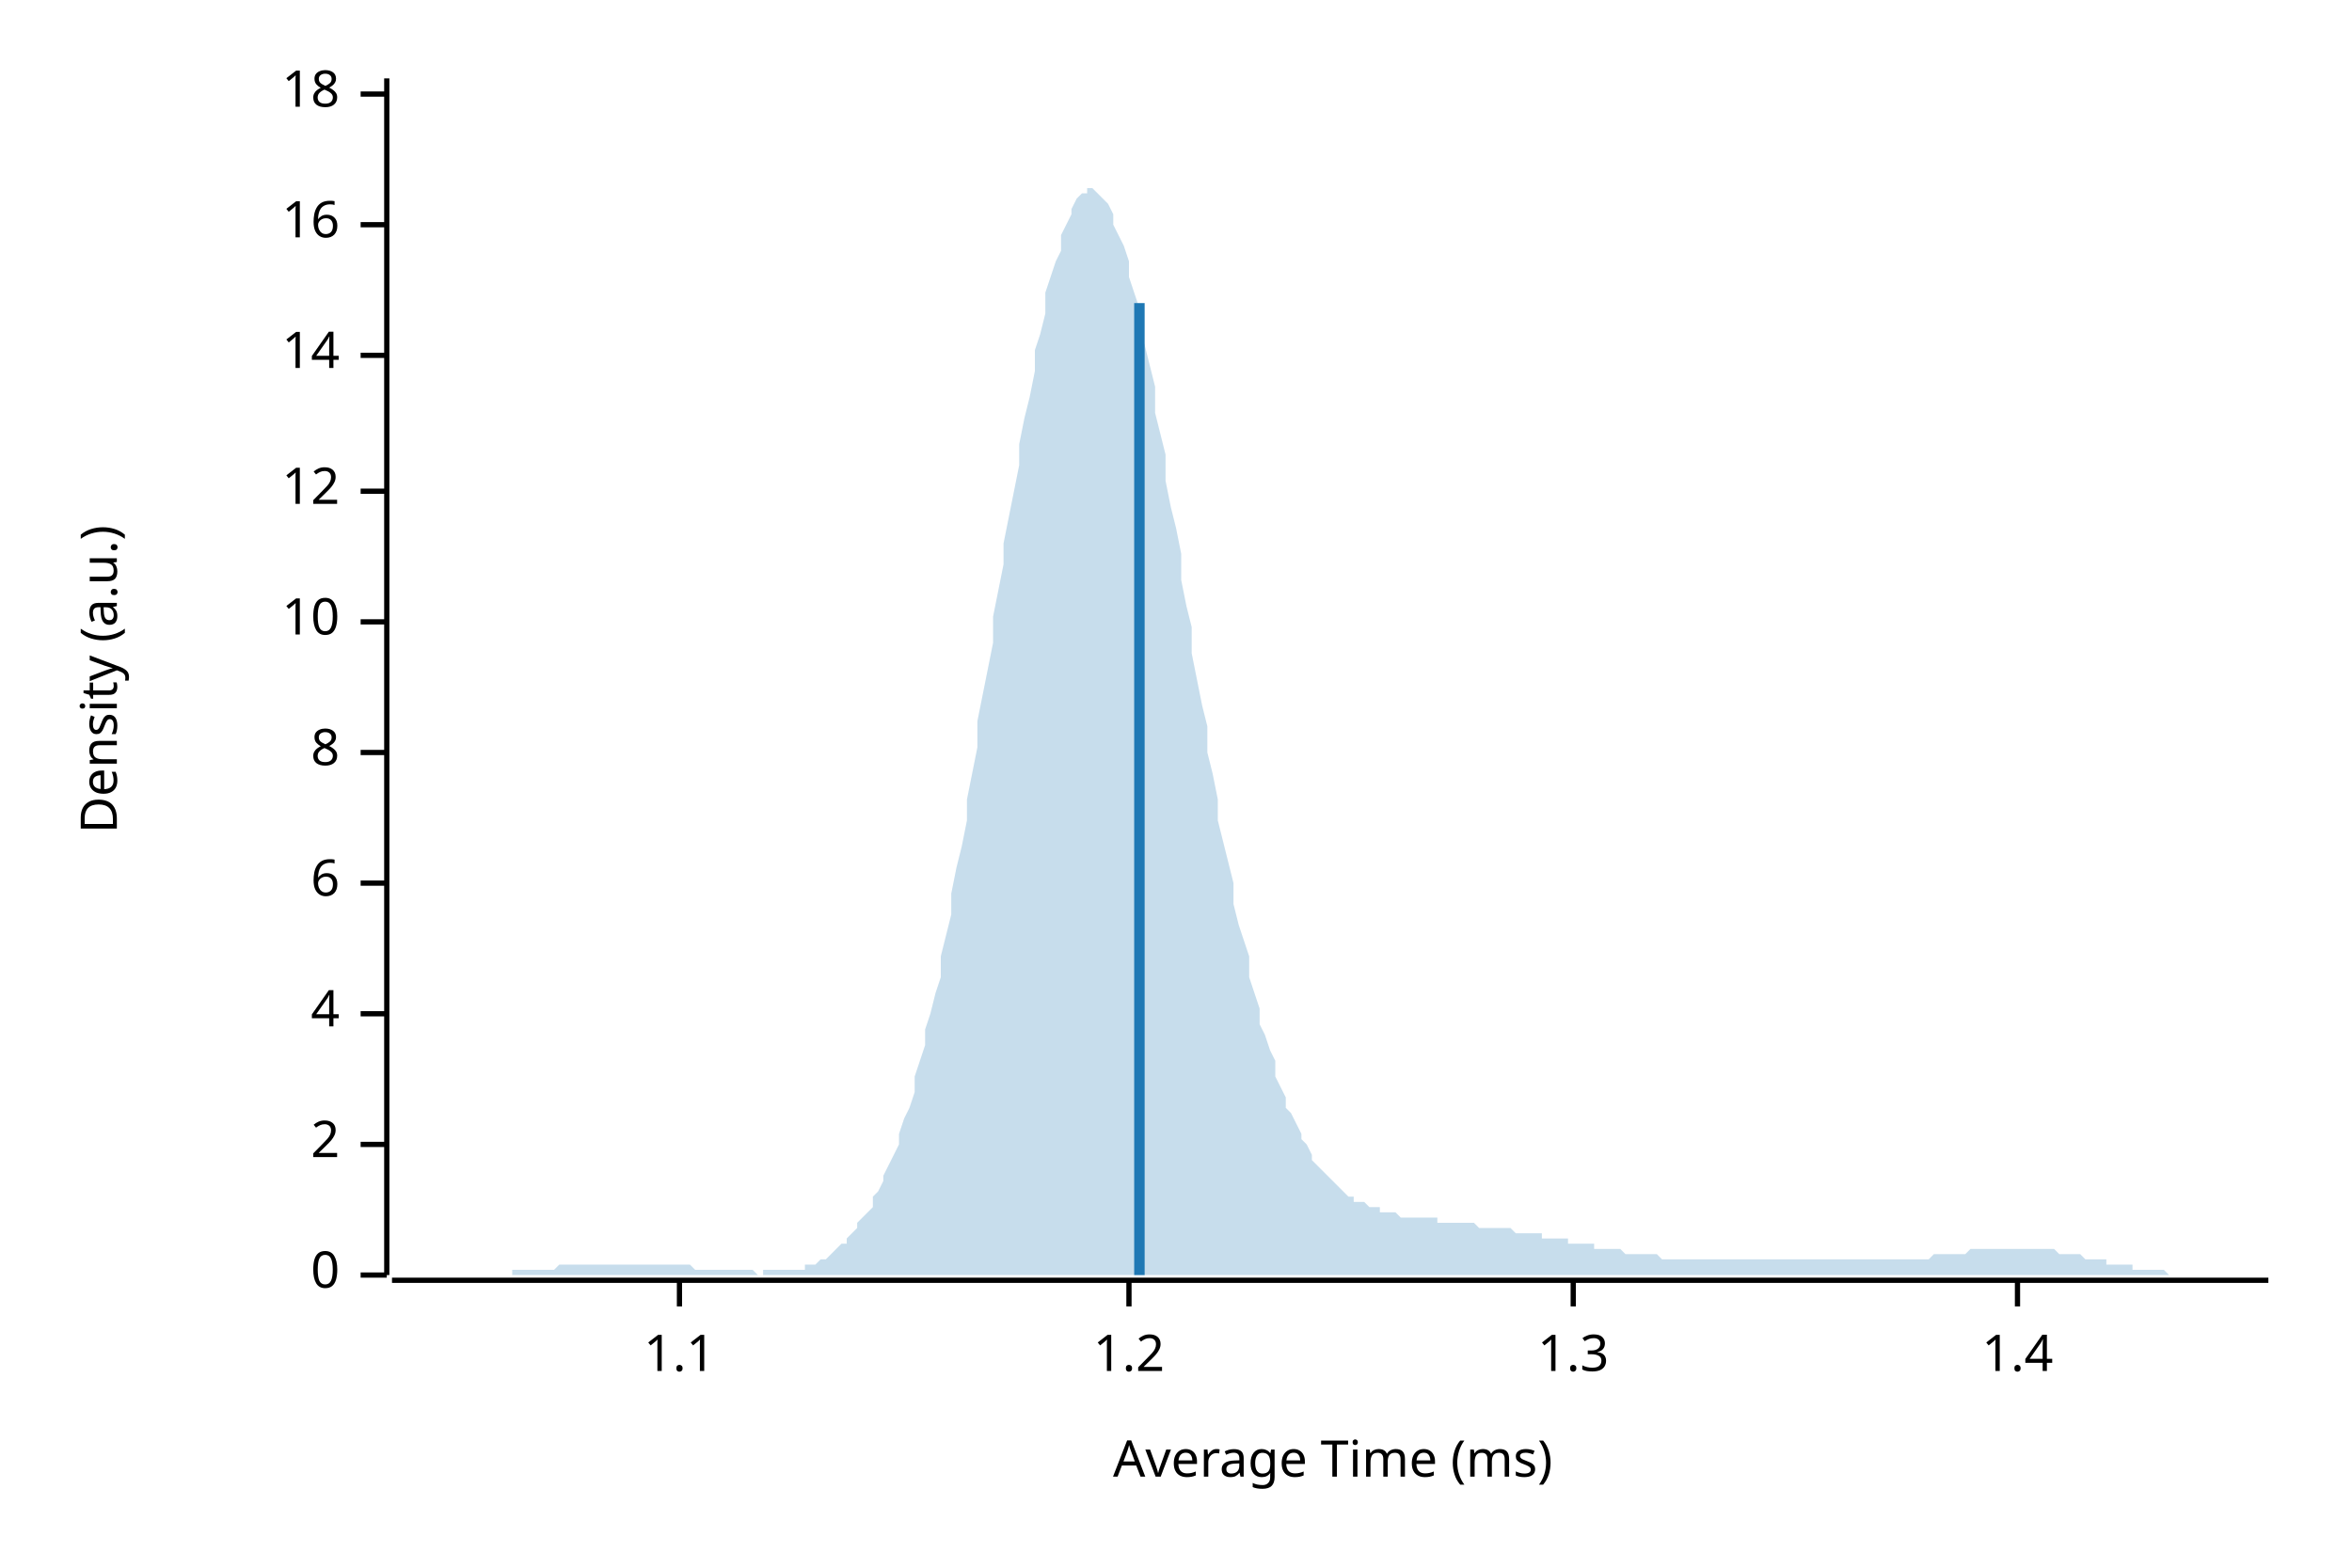
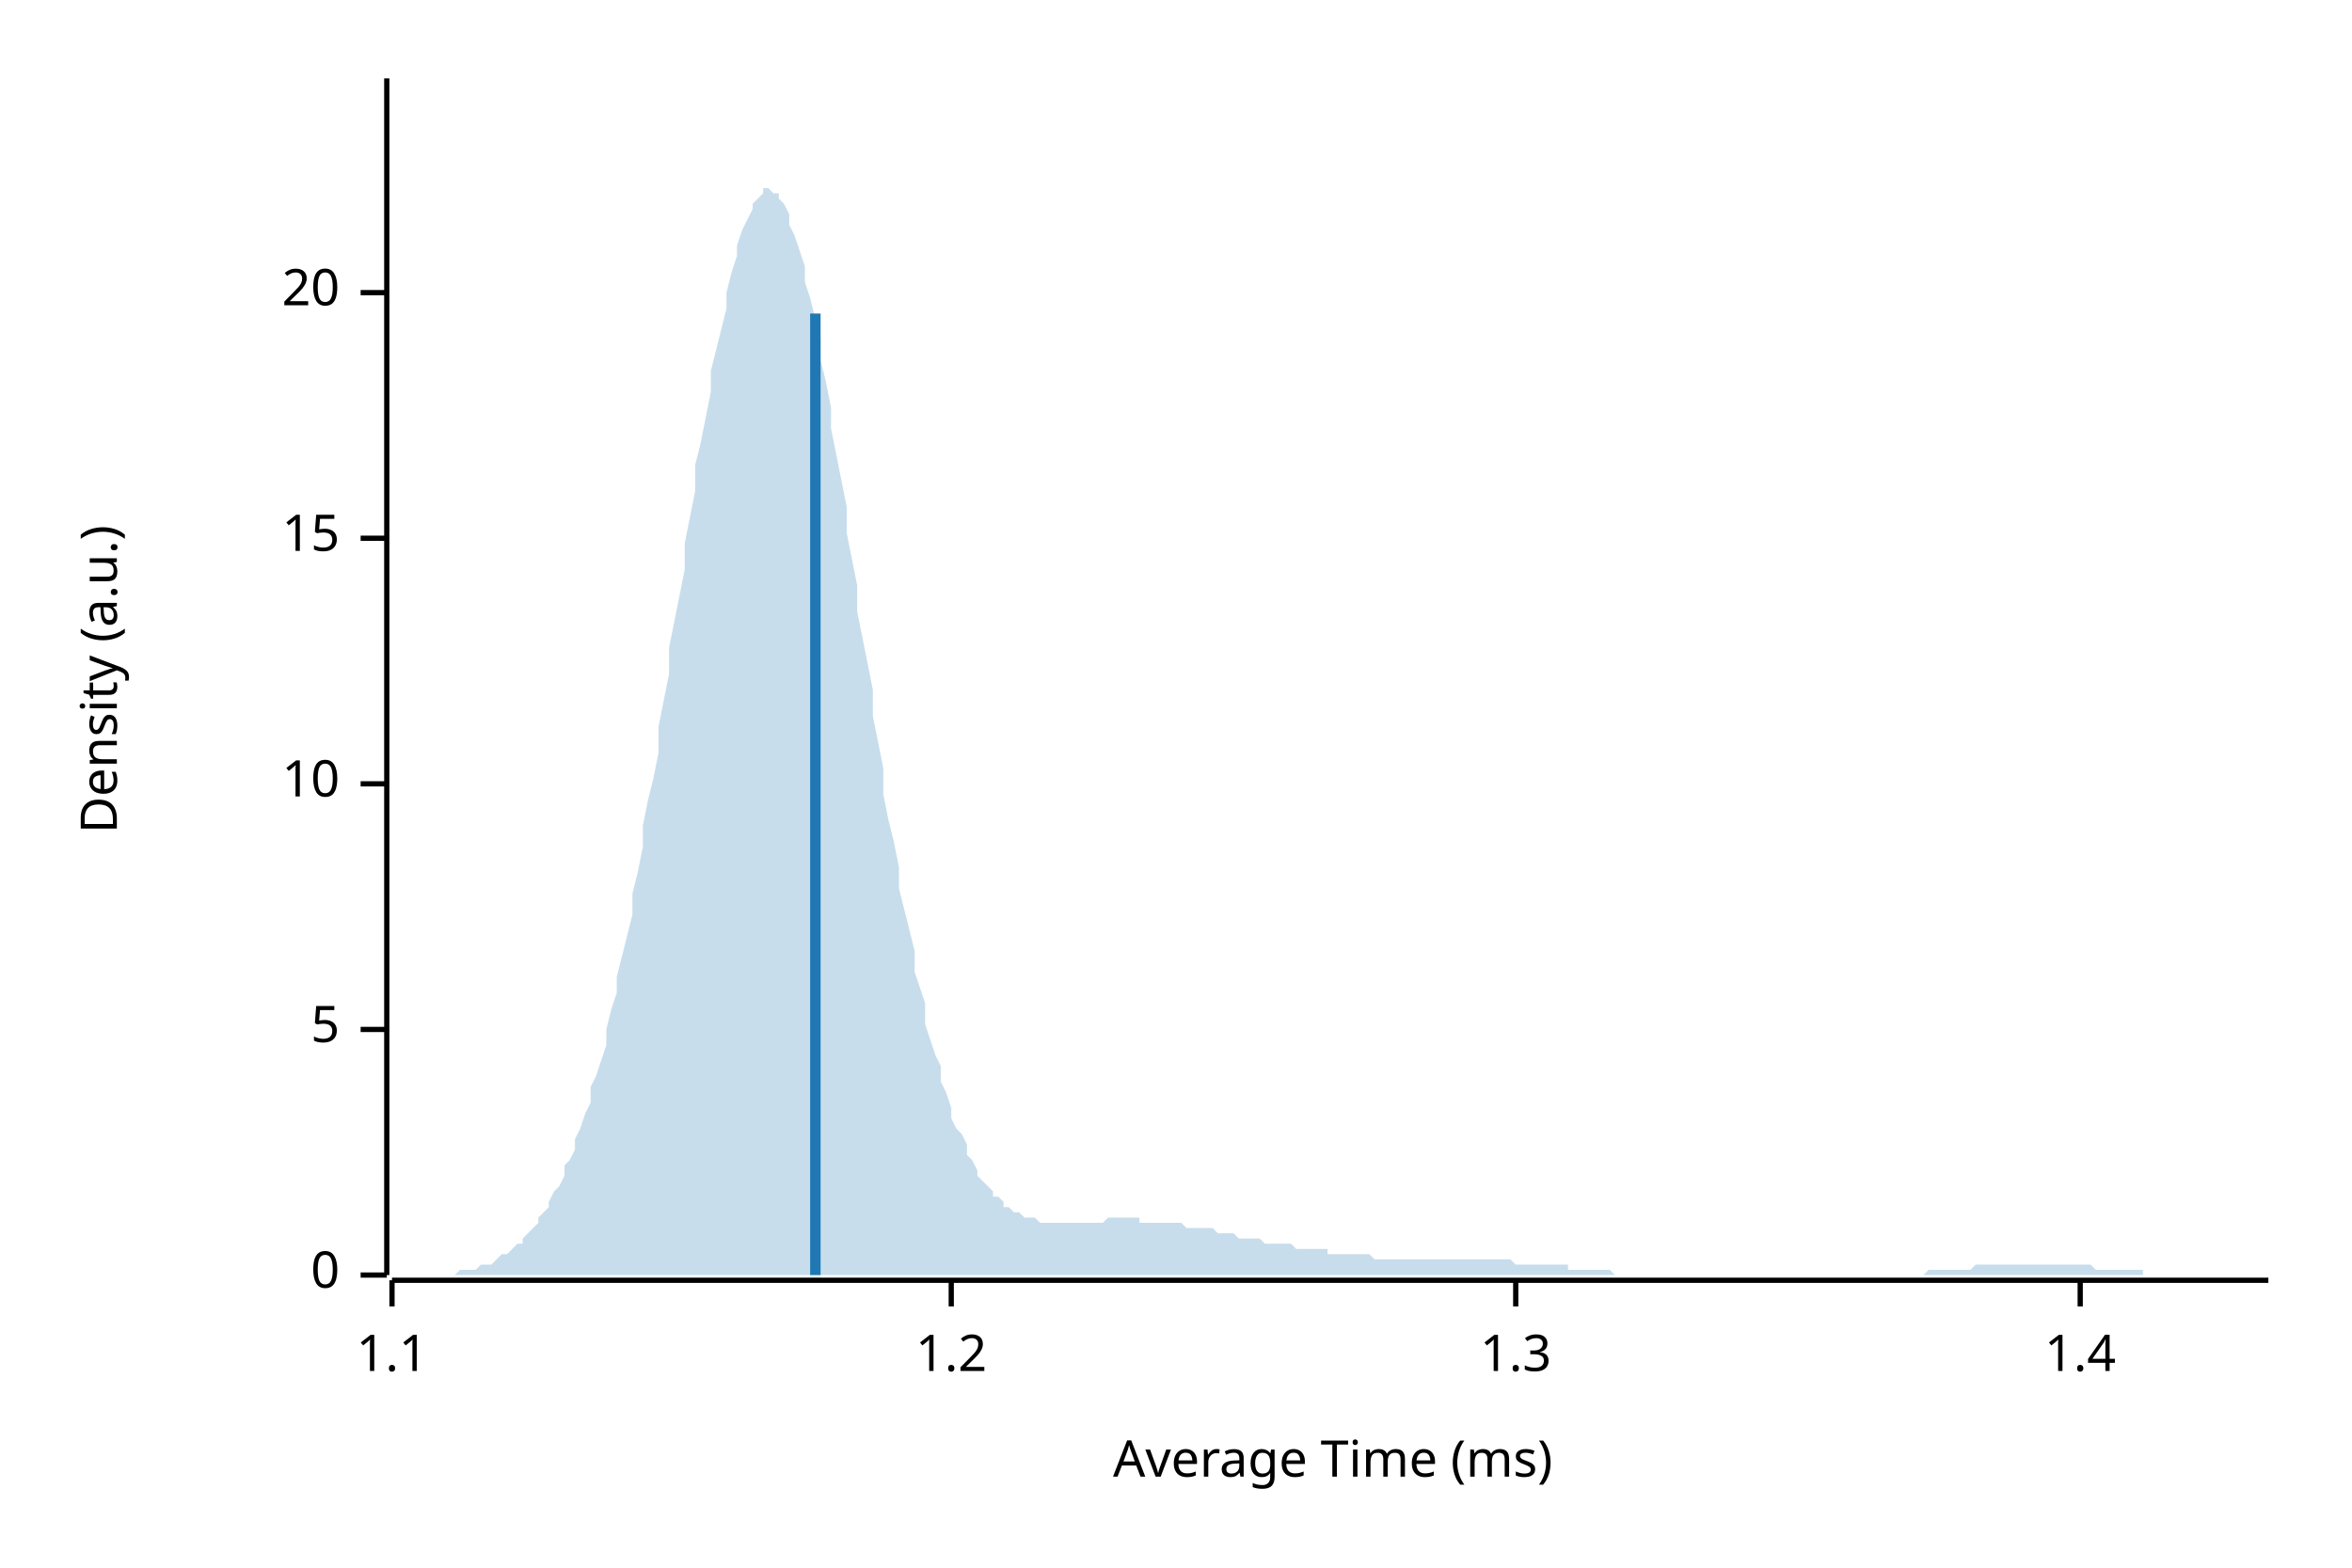
<svg xmlns="http://www.w3.org/2000/svg" width="450" height="300" viewBox="0 0 450 300">
  <text x="15" y="130" dy="0.76em" text-anchor="middle" font-family="sans-serif" font-size="9.677" opacity="1" fill="#000000" transform="rotate(270, 15, 130)">
Density (a.u.)
</text>
  <text x="255" y="285" dy="-0.5ex" text-anchor="middle" font-family="sans-serif" font-size="9.677" opacity="1" fill="#000000">
Average Time (ms)
</text>
  <polyline fill="none" opacity="1" stroke="#000000" stroke-width="1" points="74,15 74,244 " />
  <text x="65" y="244" dy="0.5ex" text-anchor="end" font-family="sans-serif" font-size="9.677" opacity="1" fill="#000000">
0
</text>
  <polyline fill="none" opacity="1" stroke="#000000" stroke-width="1" points="69,244 74,244 " />
-   <text x="65" y="219" dy="0.5ex" text-anchor="end" font-family="sans-serif" font-size="9.677" opacity="1" fill="#000000">
- 2
+   <text x="65" y="197" dy="0.5ex" text-anchor="end" font-family="sans-serif" font-size="9.677" opacity="1" fill="#000000">
+ 5
</text>
-   <polyline fill="none" opacity="1" stroke="#000000" stroke-width="1" points="69,219 74,219 " />
-   <text x="65" y="194" dy="0.5ex" text-anchor="end" font-family="sans-serif" font-size="9.677" opacity="1" fill="#000000">
- 4
- </text>
-   <polyline fill="none" opacity="1" stroke="#000000" stroke-width="1" points="69,194 74,194 " />
-   <text x="65" y="169" dy="0.5ex" text-anchor="end" font-family="sans-serif" font-size="9.677" opacity="1" fill="#000000">
- 6
- </text>
-   <polyline fill="none" opacity="1" stroke="#000000" stroke-width="1" points="69,169 74,169 " />
-   <text x="65" y="144" dy="0.5ex" text-anchor="end" font-family="sans-serif" font-size="9.677" opacity="1" fill="#000000">
- 8
- </text>
-   <polyline fill="none" opacity="1" stroke="#000000" stroke-width="1" points="69,144 74,144 " />
-   <text x="65" y="119" dy="0.5ex" text-anchor="end" font-family="sans-serif" font-size="9.677" opacity="1" fill="#000000">
+   <polyline fill="none" opacity="1" stroke="#000000" stroke-width="1" points="69,197 74,197 " />
+   <text x="65" y="150" dy="0.5ex" text-anchor="end" font-family="sans-serif" font-size="9.677" opacity="1" fill="#000000">
10
</text>
-   <polyline fill="none" opacity="1" stroke="#000000" stroke-width="1" points="69,119 74,119 " />
-   <text x="65" y="94" dy="0.5ex" text-anchor="end" font-family="sans-serif" font-size="9.677" opacity="1" fill="#000000">
- 12
+   <polyline fill="none" opacity="1" stroke="#000000" stroke-width="1" points="69,150 74,150 " />
+   <text x="65" y="103" dy="0.5ex" text-anchor="end" font-family="sans-serif" font-size="9.677" opacity="1" fill="#000000">
+ 15
</text>
-   <polyline fill="none" opacity="1" stroke="#000000" stroke-width="1" points="69,94 74,94 " />
-   <text x="65" y="68" dy="0.5ex" text-anchor="end" font-family="sans-serif" font-size="9.677" opacity="1" fill="#000000">
- 14
+   <polyline fill="none" opacity="1" stroke="#000000" stroke-width="1" points="69,103 74,103 " />
+   <text x="65" y="56" dy="0.5ex" text-anchor="end" font-family="sans-serif" font-size="9.677" opacity="1" fill="#000000">
+ 20
</text>
-   <polyline fill="none" opacity="1" stroke="#000000" stroke-width="1" points="69,68 74,68 " />
-   <text x="65" y="43" dy="0.5ex" text-anchor="end" font-family="sans-serif" font-size="9.677" opacity="1" fill="#000000">
- 16
- </text>
-   <polyline fill="none" opacity="1" stroke="#000000" stroke-width="1" points="69,43 74,43 " />
-   <text x="65" y="18" dy="0.5ex" text-anchor="end" font-family="sans-serif" font-size="9.677" opacity="1" fill="#000000">
- 18
- </text>
-   <polyline fill="none" opacity="1" stroke="#000000" stroke-width="1" points="69,18 74,18 " />
+   <polyline fill="none" opacity="1" stroke="#000000" stroke-width="1" points="69,56 74,56 " />
  <polyline fill="none" opacity="1" stroke="#000000" stroke-width="1" points="75,245 434,245 " />
-   <text x="130" y="255" dy="0.76em" text-anchor="middle" font-family="sans-serif" font-size="9.677" opacity="1" fill="#000000">
+   <text x="75" y="255" dy="0.76em" text-anchor="middle" font-family="sans-serif" font-size="9.677" opacity="1" fill="#000000">
1.1
</text>
-   <polyline fill="none" opacity="1" stroke="#000000" stroke-width="1" points="130,245 130,250 " />
-   <text x="216" y="255" dy="0.76em" text-anchor="middle" font-family="sans-serif" font-size="9.677" opacity="1" fill="#000000">
+   <polyline fill="none" opacity="1" stroke="#000000" stroke-width="1" points="75,245 75,250 " />
+   <text x="182" y="255" dy="0.76em" text-anchor="middle" font-family="sans-serif" font-size="9.677" opacity="1" fill="#000000">
1.2
</text>
-   <polyline fill="none" opacity="1" stroke="#000000" stroke-width="1" points="216,245 216,250 " />
-   <text x="301" y="255" dy="0.76em" text-anchor="middle" font-family="sans-serif" font-size="9.677" opacity="1" fill="#000000">
+   <polyline fill="none" opacity="1" stroke="#000000" stroke-width="1" points="182,245 182,250 " />
+   <text x="290" y="255" dy="0.76em" text-anchor="middle" font-family="sans-serif" font-size="9.677" opacity="1" fill="#000000">
1.3
</text>
-   <polyline fill="none" opacity="1" stroke="#000000" stroke-width="1" points="301,245 301,250 " />
-   <text x="386" y="255" dy="0.76em" text-anchor="middle" font-family="sans-serif" font-size="9.677" opacity="1" fill="#000000">
+   <polyline fill="none" opacity="1" stroke="#000000" stroke-width="1" points="290,245 290,250 " />
+   <text x="398" y="255" dy="0.76em" text-anchor="middle" font-family="sans-serif" font-size="9.677" opacity="1" fill="#000000">
1.4
</text>
-   <polyline fill="none" opacity="1" stroke="#000000" stroke-width="1" points="386,245 386,250 " />
-   <polygon opacity="0.25" fill="#1F78B4" points="75,244 75,244 76,244 77,244 77,244 78,244 79,244 80,244 80,244 81,244 82,244 82,244 83,244 84,244 85,244 85,244 86,244 87,244 87,244 88,244 89,244 90,244 90,244 91,244 92,244 92,244 93,244 94,244 95,244 95,244 96,244 97,244 98,244 98,243 99,243 100,243 100,243 101,243 102,243 103,243 103,243 104,243 105,243 105,243 106,243 107,242 108,242 108,242 109,242 110,242 110,242 111,242 112,242 113,242 113,242 114,242 115,242 116,242 116,242 117,242 118,242 118,242 119,242 120,242 121,242 121,242 122,242 123,242 123,242 124,242 125,242 126,242 126,242 127,242 128,242 128,242 129,242 130,242 131,242 131,242 132,242 133,243 133,243 134,243 135,243 136,243 136,243 137,243 138,243 139,243 139,243 140,243 141,243 141,243 142,243 143,243 144,243 144,243 145,244 146,244 146,243 147,243 148,243 149,243 149,243 150,243 151,243 151,243 152,243 153,243 154,243 154,242 155,242 156,242 157,241 157,241 158,241 159,240 159,240 160,239 161,238 162,238 162,237 163,236 164,235 164,234 165,233 166,232 167,231 167,229 168,228 169,226 169,225 170,223 171,221 172,219 172,217 173,214 174,212 175,209 175,206 176,203 177,200 177,197 178,194 179,190 180,187 180,183 181,179 182,175 182,171 183,166 184,162 185,157 185,153 186,148 187,143 187,138 188,133 189,128 190,123 190,118 191,113 192,108 192,104 193,99 194,94 195,89 195,85 196,80 197,76 198,71 198,67 199,64 200,60 200,56 201,53 202,50 203,48 203,45 204,43 205,41 205,40 206,38 207,37 208,37 208,36 209,36 210,37 210,37 211,38 212,39 213,41 213,43 214,45 215,47 216,50 216,53 217,56 218,59 218,63 219,66 220,70 221,74 221,79 222,83 223,87 223,92 224,97 225,101 226,106 226,111 227,116 228,120 228,125 229,130 230,135 231,139 231,144 232,148 233,153 233,157 234,161 235,165 236,169 236,173 237,177 238,180 239,183 239,187 240,190 241,193 241,196 242,198 243,201 244,203 244,206 245,208 246,210 246,212 247,213 248,215 249,217 249,218 250,219 251,221 251,222 252,223 253,224 254,225 254,225 255,226 256,227 257,228 257,228 258,229 259,229 259,230 260,230 261,230 262,231 262,231 263,231 264,231 264,232 265,232 266,232 267,232 267,232 268,233 269,233 269,233 270,233 271,233 272,233 272,233 273,233 274,233 275,233 275,234 276,234 277,234 277,234 278,234 279,234 280,234 280,234 281,234 282,234 282,234 283,235 284,235 285,235 285,235 286,235 287,235 287,235 288,235 289,235 290,236 290,236 291,236 292,236 292,236 293,236 294,236 295,236 295,237 296,237 297,237 298,237 298,237 299,237 300,237 300,238 301,238 302,238 303,238 303,238 304,238 305,238 305,239 306,239 307,239 308,239 308,239 309,239 310,239 310,239 311,240 312,240 313,240 313,240 314,240 315,240 316,240 316,240 317,240 318,241 318,241 319,241 320,241 321,241 321,241 322,241 323,241 323,241 324,241 325,241 326,241 326,241 327,241 328,241 328,241 329,241 330,241 331,241 331,241 332,241 333,241 333,241 334,241 335,241 336,241 336,241 337,241 338,241 339,241 339,241 340,241 341,241 341,241 342,241 343,241 344,241 344,241 345,241 346,241 346,241 347,241 348,241 349,241 349,241 350,241 351,241 351,241 352,241 353,241 354,241 354,241 355,241 356,241 357,241 357,241 358,241 359,241 359,241 360,241 361,241 362,241 362,241 363,241 364,241 364,241 365,241 366,241 367,241 367,241 368,241 369,241 369,241 370,240 371,240 372,240 372,240 373,240 374,240 375,240 375,240 376,240 377,239 377,239 378,239 379,239 380,239 380,239 381,239 382,239 382,239 383,239 384,239 385,239 385,239 386,239 387,239 387,239 388,239 389,239 390,239 390,239 391,239 392,239 392,239 393,239 394,240 395,240 395,240 396,240 397,240 398,240 398,240 399,241 400,241 400,241 401,241 402,241 403,241 403,242 404,242 405,242 405,242 406,242 407,242 408,242 408,243 409,243 410,243 410,243 411,243 412,243 413,243 413,243 414,243 415,244 416,244 416,244 417,244 418,244 418,244 419,244 420,244 421,244 421,244 422,244 423,244 423,244 424,244 425,244 426,244 426,244 427,244 428,244 428,244 429,244 430,244 431,244 431,244 432,244 433,244 434,244 434,244 75,244 " />
-   <polyline fill="none" opacity="1" stroke="#1F78B4" stroke-width="2" points="218,244 218,58 " />
+   <polyline fill="none" opacity="1" stroke="#000000" stroke-width="1" points="398,245 398,250 " />
+   <polygon opacity="0.25" fill="#1F78B4" points="75,244 75,244 76,244 77,244 77,244 78,244 79,244 80,244 80,244 81,244 82,244 82,244 83,244 84,244 85,244 85,244 86,244 87,244 87,244 88,243 89,243 90,243 90,243 91,243 92,242 92,242 93,242 94,242 95,241 95,241 96,240 97,240 98,239 98,239 99,238 100,238 100,237 101,236 102,235 103,234 103,233 104,232 105,231 105,230 106,228 107,227 108,225 108,223 109,222 110,220 110,218 111,216 112,213 113,211 113,208 114,206 115,203 116,200 116,197 117,193 118,190 118,187 119,183 120,179 121,175 121,171 122,167 123,162 123,158 124,153 125,149 126,144 126,139 127,134 128,129 128,124 129,119 130,114 131,109 131,104 132,99 133,94 133,89 134,85 135,80 136,75 136,71 137,67 138,63 139,59 139,56 140,52 141,49 141,47 142,44 143,42 144,40 144,39 145,38 146,37 146,36 147,36 148,37 149,37 149,38 150,39 151,41 151,43 152,45 153,48 154,51 154,54 155,57 156,61 157,65 157,69 158,73 159,78 159,82 160,87 161,92 162,97 162,102 163,107 164,112 164,117 165,122 166,127 167,132 167,137 168,142 169,147 169,152 170,157 171,161 172,166 172,170 173,174 174,178 175,182 175,186 176,189 177,192 177,196 178,199 179,202 180,204 180,207 181,209 182,212 182,214 183,216 184,217 185,219 185,221 186,222 187,224 187,225 188,226 189,227 190,228 190,229 191,229 192,230 192,231 193,231 194,232 195,232 195,232 196,233 197,233 198,233 198,233 199,234 200,234 200,234 201,234 202,234 203,234 203,234 204,234 205,234 205,234 206,234 207,234 208,234 208,234 209,234 210,234 210,234 211,234 212,233 213,233 213,233 214,233 215,233 216,233 216,233 217,233 218,233 218,234 219,234 220,234 221,234 221,234 222,234 223,234 223,234 224,234 225,234 226,234 226,234 227,235 228,235 228,235 229,235 230,235 231,235 231,235 232,235 233,236 233,236 234,236 235,236 236,236 236,236 237,237 238,237 239,237 239,237 240,237 241,237 241,237 242,238 243,238 244,238 244,238 245,238 246,238 246,238 247,238 248,239 249,239 249,239 250,239 251,239 251,239 252,239 253,239 254,239 254,240 255,240 256,240 257,240 257,240 258,240 259,240 259,240 260,240 261,240 262,240 262,240 263,241 264,241 264,241 265,241 266,241 267,241 267,241 268,241 269,241 269,241 270,241 271,241 272,241 272,241 273,241 274,241 275,241 275,241 276,241 277,241 277,241 278,241 279,241 280,241 280,241 281,241 282,241 282,241 283,241 284,241 285,241 285,241 286,241 287,241 287,241 288,241 289,241 290,242 290,242 291,242 292,242 292,242 293,242 294,242 295,242 295,242 296,242 297,242 298,242 298,242 299,242 300,242 300,243 301,243 302,243 303,243 303,243 304,243 305,243 305,243 306,243 307,243 308,243 308,243 309,244 310,244 310,244 311,244 312,244 313,244 313,244 314,244 315,244 316,244 316,244 317,244 318,244 318,244 319,244 320,244 321,244 321,244 322,244 323,244 323,244 324,244 325,244 326,244 326,244 327,244 328,244 328,244 329,244 330,244 331,244 331,244 332,244 333,244 333,244 334,244 335,244 336,244 336,244 337,244 338,244 339,244 339,244 340,244 341,244 341,244 342,244 343,244 344,244 344,244 345,244 346,244 346,244 347,244 348,244 349,244 349,244 350,244 351,244 351,244 352,244 353,244 354,244 354,244 355,244 356,244 357,244 357,244 358,244 359,244 359,244 360,244 361,244 362,244 362,244 363,244 364,244 364,244 365,244 366,244 367,244 367,244 368,244 369,243 369,243 370,243 371,243 372,243 372,243 373,243 374,243 375,243 375,243 376,243 377,243 377,243 378,242 379,242 380,242 380,242 381,242 382,242 382,242 383,242 384,242 385,242 385,242 386,242 387,242 387,242 388,242 389,242 390,242 390,242 391,242 392,242 392,242 393,242 394,242 395,242 395,242 396,242 397,242 398,242 398,242 399,242 400,242 400,242 401,243 402,243 403,243 403,243 404,243 405,243 405,243 406,243 407,243 408,243 408,243 409,243 410,243 410,244 411,244 412,244 413,244 413,244 414,244 415,244 416,244 416,244 417,244 418,244 418,244 419,244 420,244 421,244 421,244 422,244 423,244 423,244 424,244 425,244 426,244 426,244 427,244 428,244 428,244 429,244 430,244 431,244 431,244 432,244 433,244 434,244 434,244 75,244 " />
+   <polyline fill="none" opacity="1" stroke="#1F78B4" stroke-width="2" points="156,244 156,60 " />
</svg>
